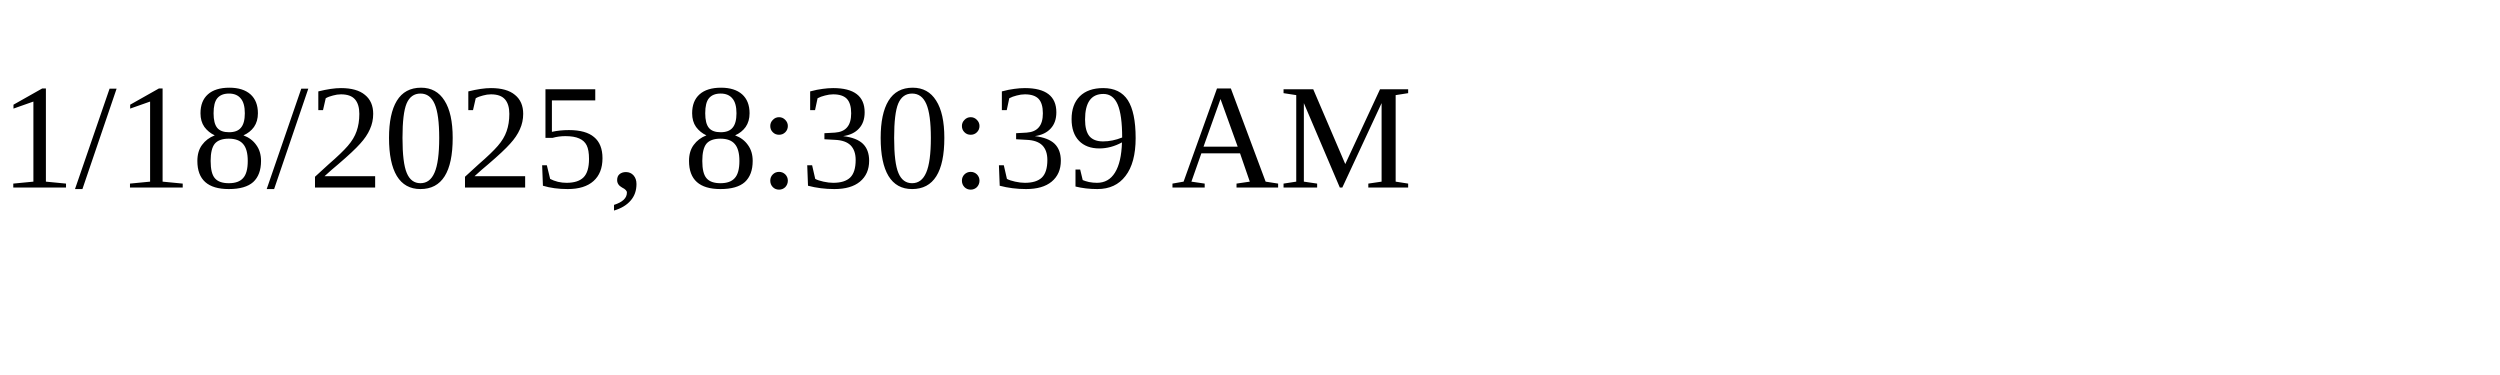
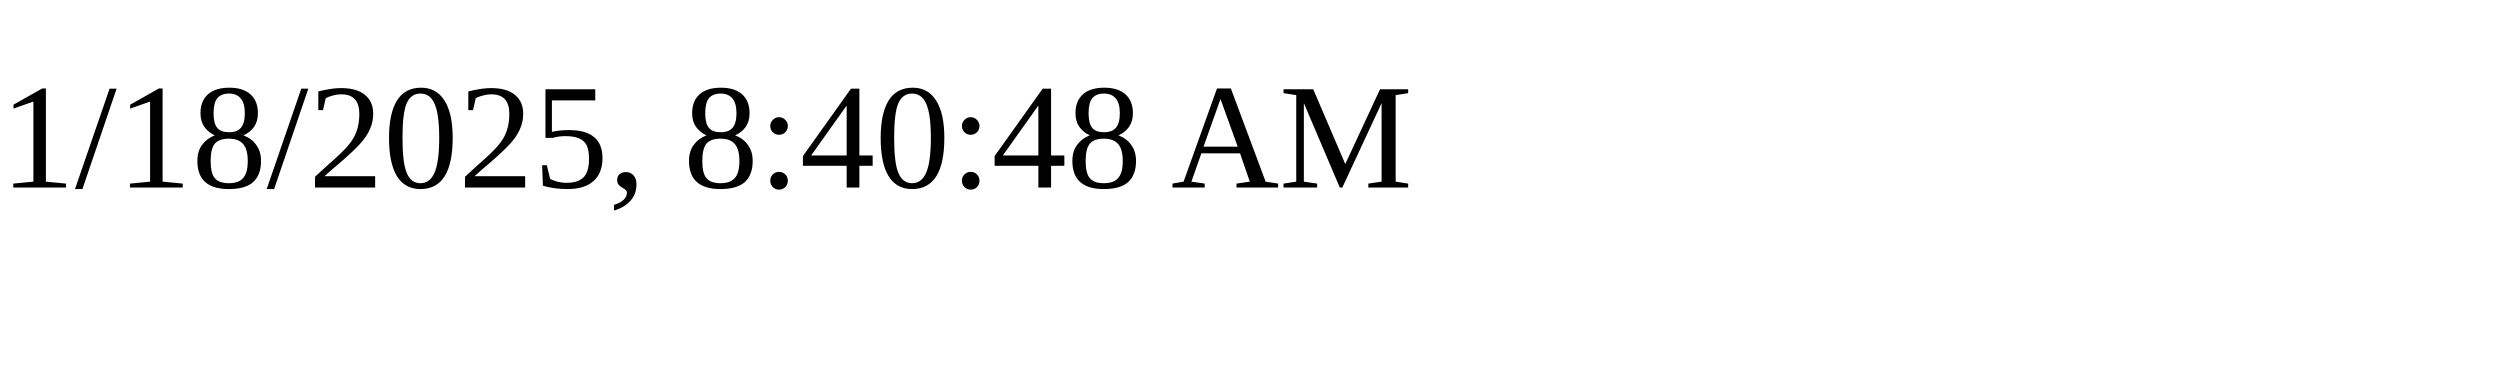
<svg xmlns="http://www.w3.org/2000/svg" height="30" width="200">
-   <text x="0" y="15">1/18/2025, 8:30:39 AM</text>
+   <text x="0" y="15">1/18/2025, 8:40:48 AM</text>
</svg>
